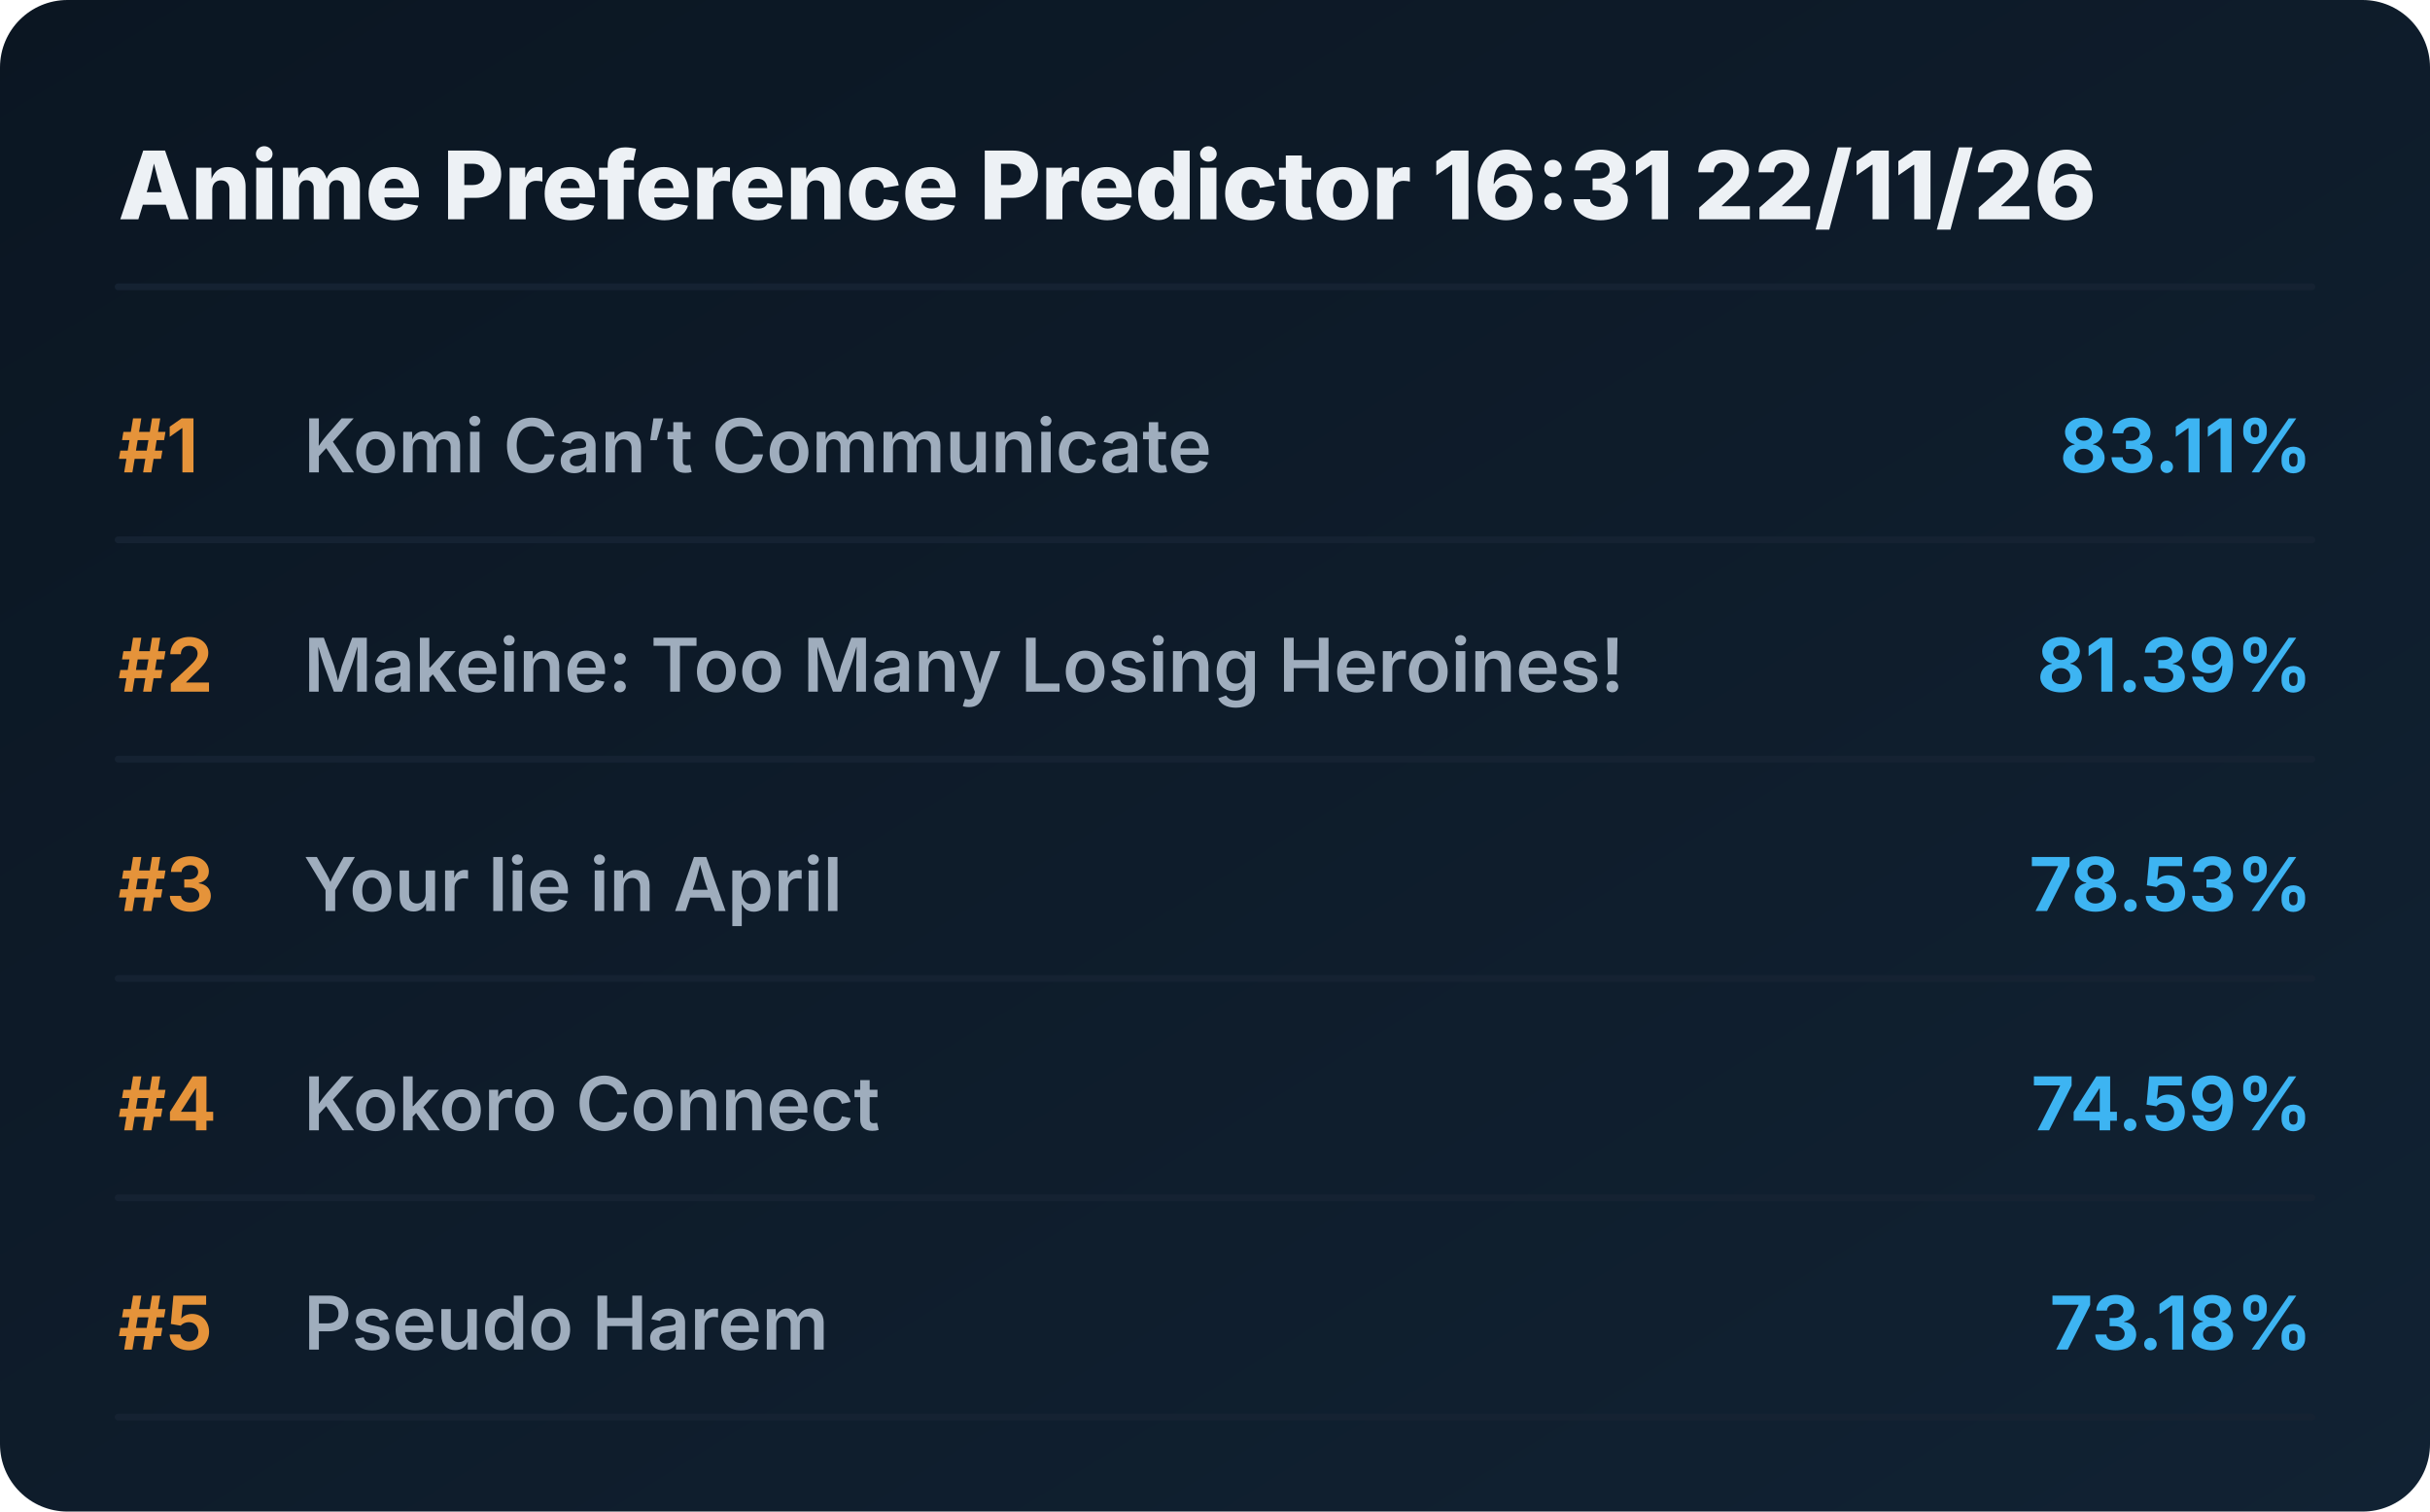
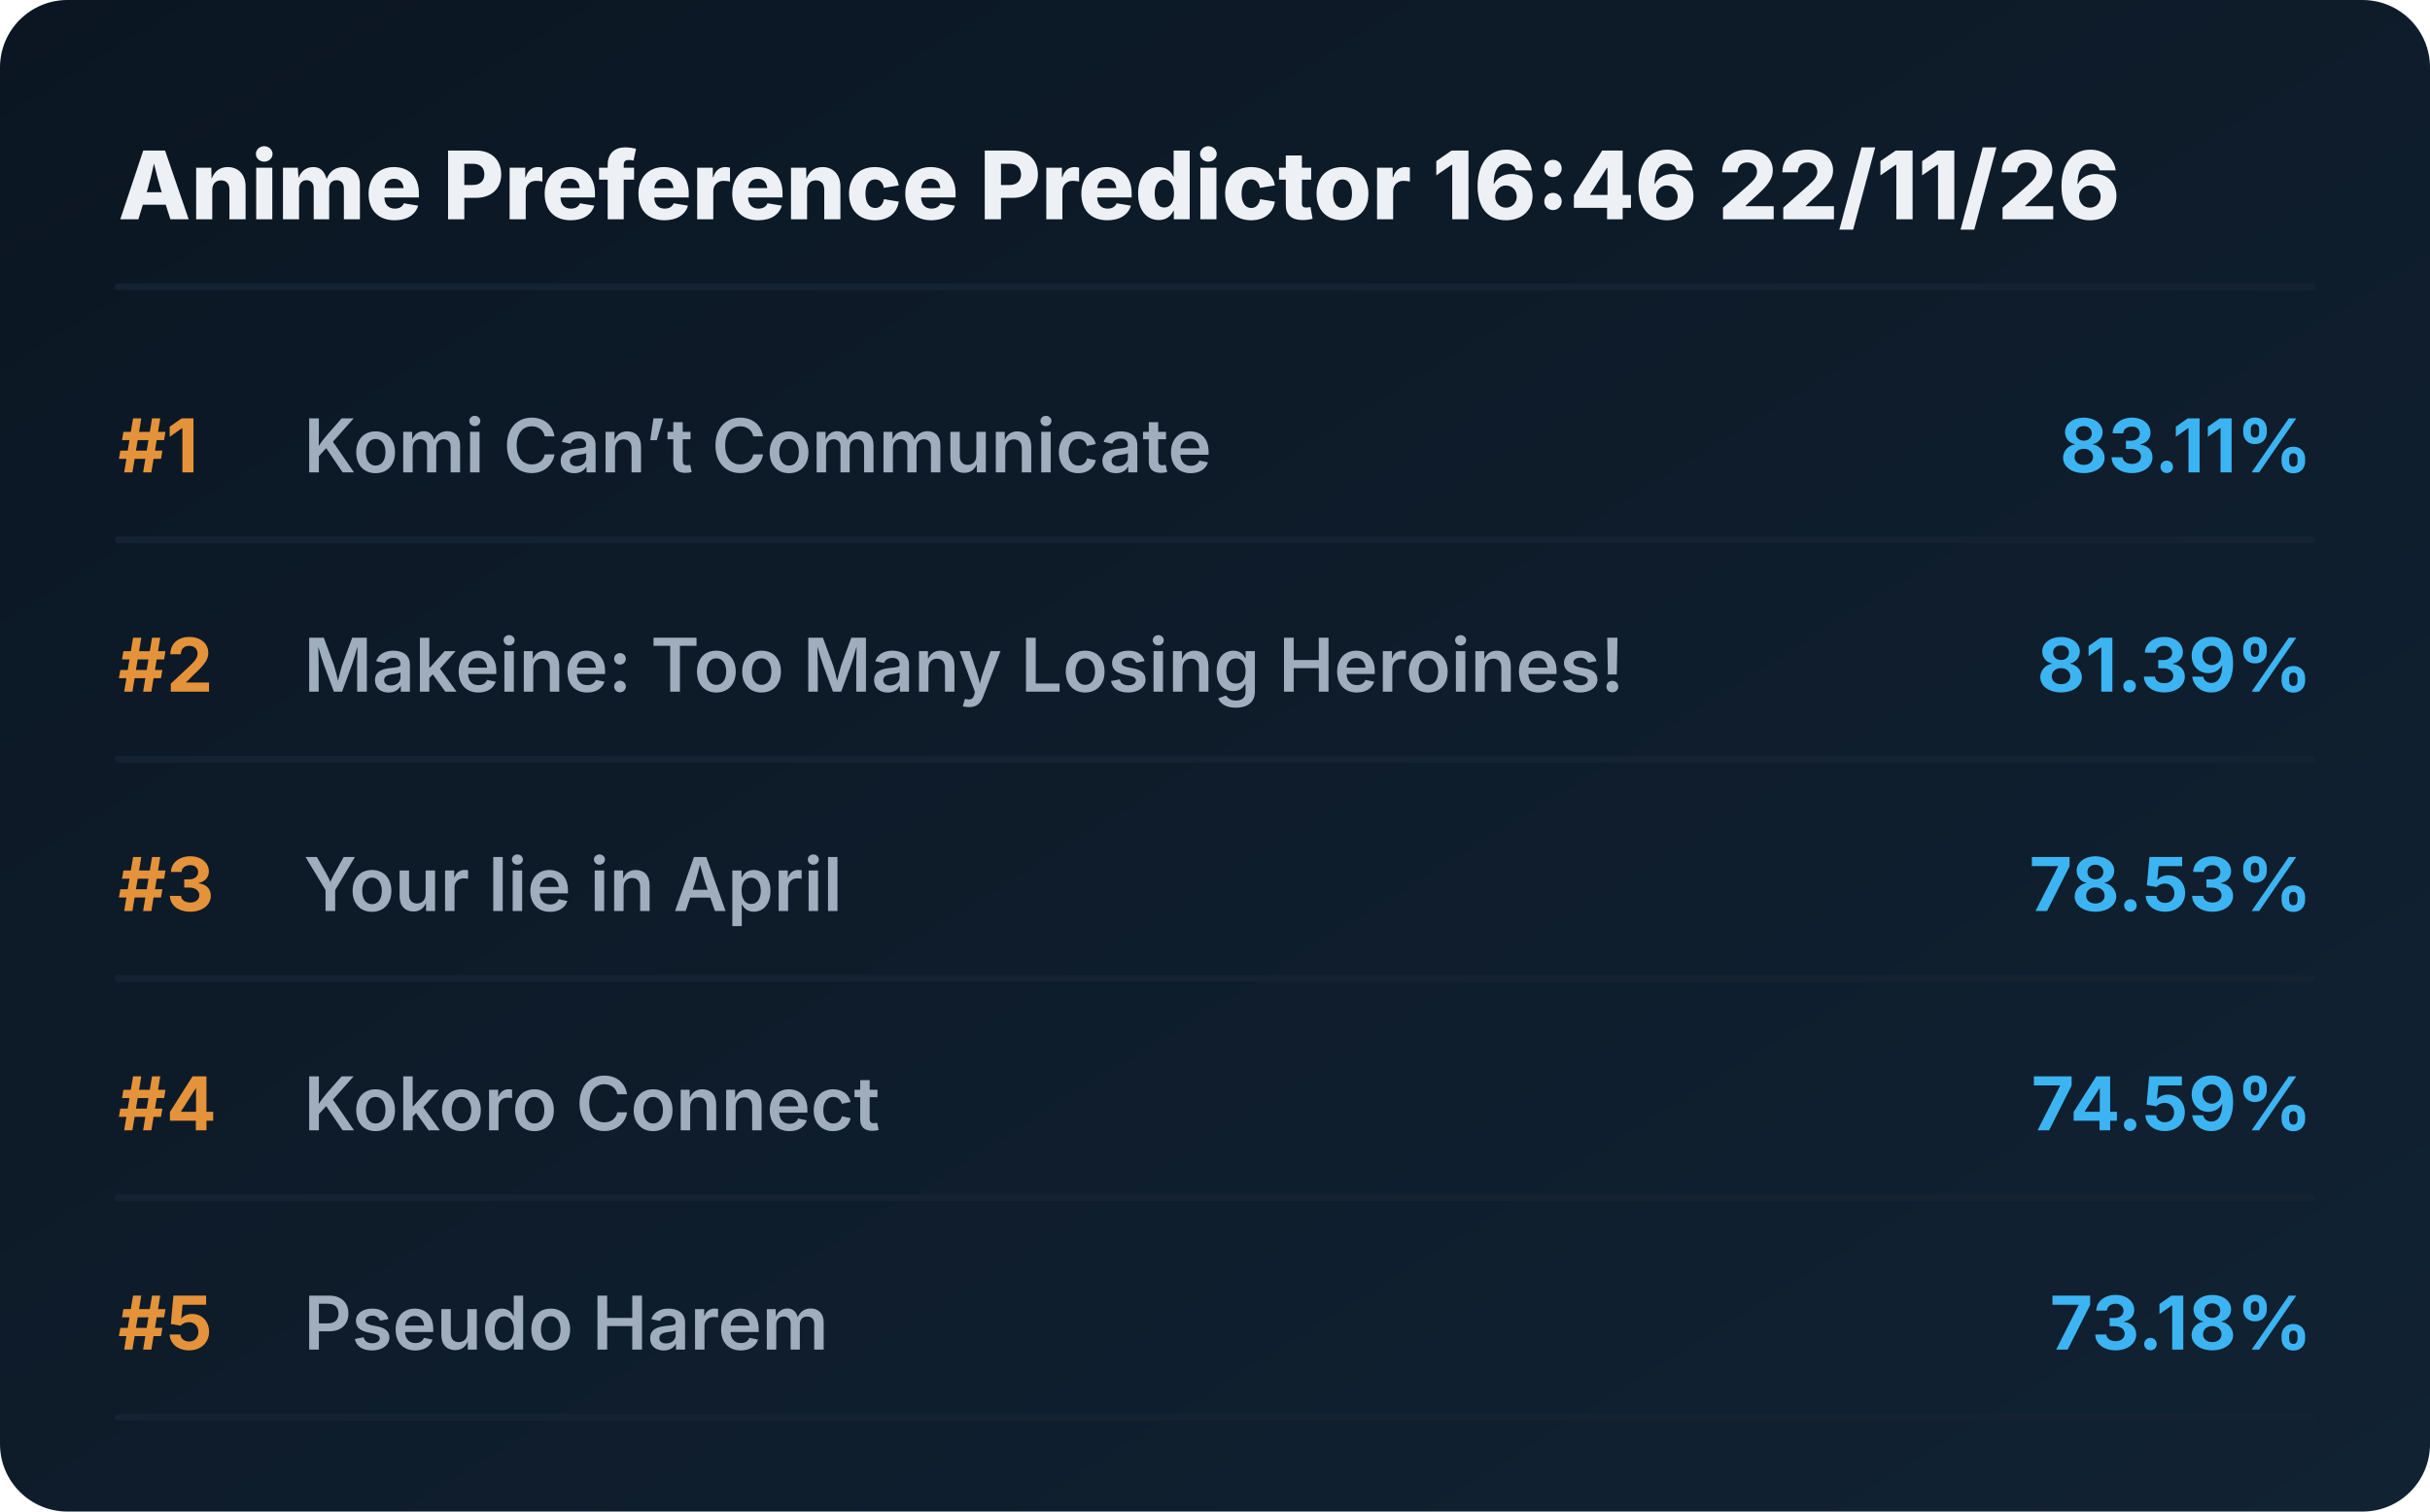
<svg xmlns="http://www.w3.org/2000/svg" viewBox="0 0 720 448" preserveAspectRatio="xMidYMid meet" style="width: 100%; height: auto; max-width: 720px;">
  <defs>
    <linearGradient id="boxGrad" x1="0%" y1="0%" x2="100%" y2="100%">
      <stop offset="0%" stop-color="#0b1622" />
      <stop offset="100%" stop-color="#112233" />
    </linearGradient>
    <clipPath id="titleClip">
      <rect x="90" y="0" width="510" height="100%" />
    </clipPath>
  </defs>
  <style>
    .bg { fill: url(#boxGrad); rx: 20px; }
    .header { font-family: 'Overpass', 'Inter', system-ui, sans-serif; font-weight: 800; font-size: 28px; fill: #edf1f5; }
    .rank { font-family: 'Overpass', 'Inter', system-ui, sans-serif; font-weight: 700; font-size: 22px; fill: #e5933a; }
    .title { font-family: 'Overpass', 'Inter', system-ui, sans-serif; font-weight: 600; font-size: 22px; fill: #9fadbd; }
    .score { font-family: 'Overpass', 'Inter', system-ui, sans-serif; font-weight: 700; font-size: 22px; fill: #3db4f2; }
    .line { stroke: #152232; stroke-width: 2; stroke-linecap: round; }
  </style>
  <rect class="bg" width="720" height="448" />
-   <text x="35" y="65" class="header">Anime Preference Predictor 16:31 22/11/26</text>
+   <text x="35" y="65" class="header">Anime Preference Predictor 16:46 22/11/26</text>
  <line x1="35" y1="85" x2="685" y2="85" class="line" />
  <g transform="translate(0, 0)">
    <text x="35" y="140" class="rank">#1</text>
    <text x="90" y="140" class="title">Komi Can’t Communicate</text>
    <text x="685" y="140" class="score" text-anchor="end">83.11%</text>
    <line x1="35" y1="160" x2="685" y2="160" class="line" />
  </g>
  <g transform="translate(0, 65)">
    <text x="35" y="140" class="rank">#2</text>
    <text x="90" y="140" class="title">Makeine: Too Many Losing Heroines!</text>
    <text x="685" y="140" class="score" text-anchor="end">81.39%</text>
    <line x1="35" y1="160" x2="685" y2="160" class="line" />
  </g>
  <g transform="translate(0, 130)">
    <text x="35" y="140" class="rank">#3</text>
    <text x="90" y="140" class="title">Your lie in April</text>
    <text x="685" y="140" class="score" text-anchor="end">78.53%</text>
    <line x1="35" y1="160" x2="685" y2="160" class="line" />
  </g>
  <g transform="translate(0, 195)">
    <text x="35" y="140" class="rank">#4</text>
    <text x="90" y="140" class="title">Kokoro Connect</text>
    <text x="685" y="140" class="score" text-anchor="end">74.59%</text>
    <line x1="35" y1="160" x2="685" y2="160" class="line" />
  </g>
  <g transform="translate(0, 260)">
    <text x="35" y="140" class="rank">#5</text>
    <text x="90" y="140" class="title">Pseudo Harem</text>
    <text x="685" y="140" class="score" text-anchor="end">73.18%</text>
    <line x1="35" y1="160" x2="685" y2="160" class="line" />
  </g>
</svg>
